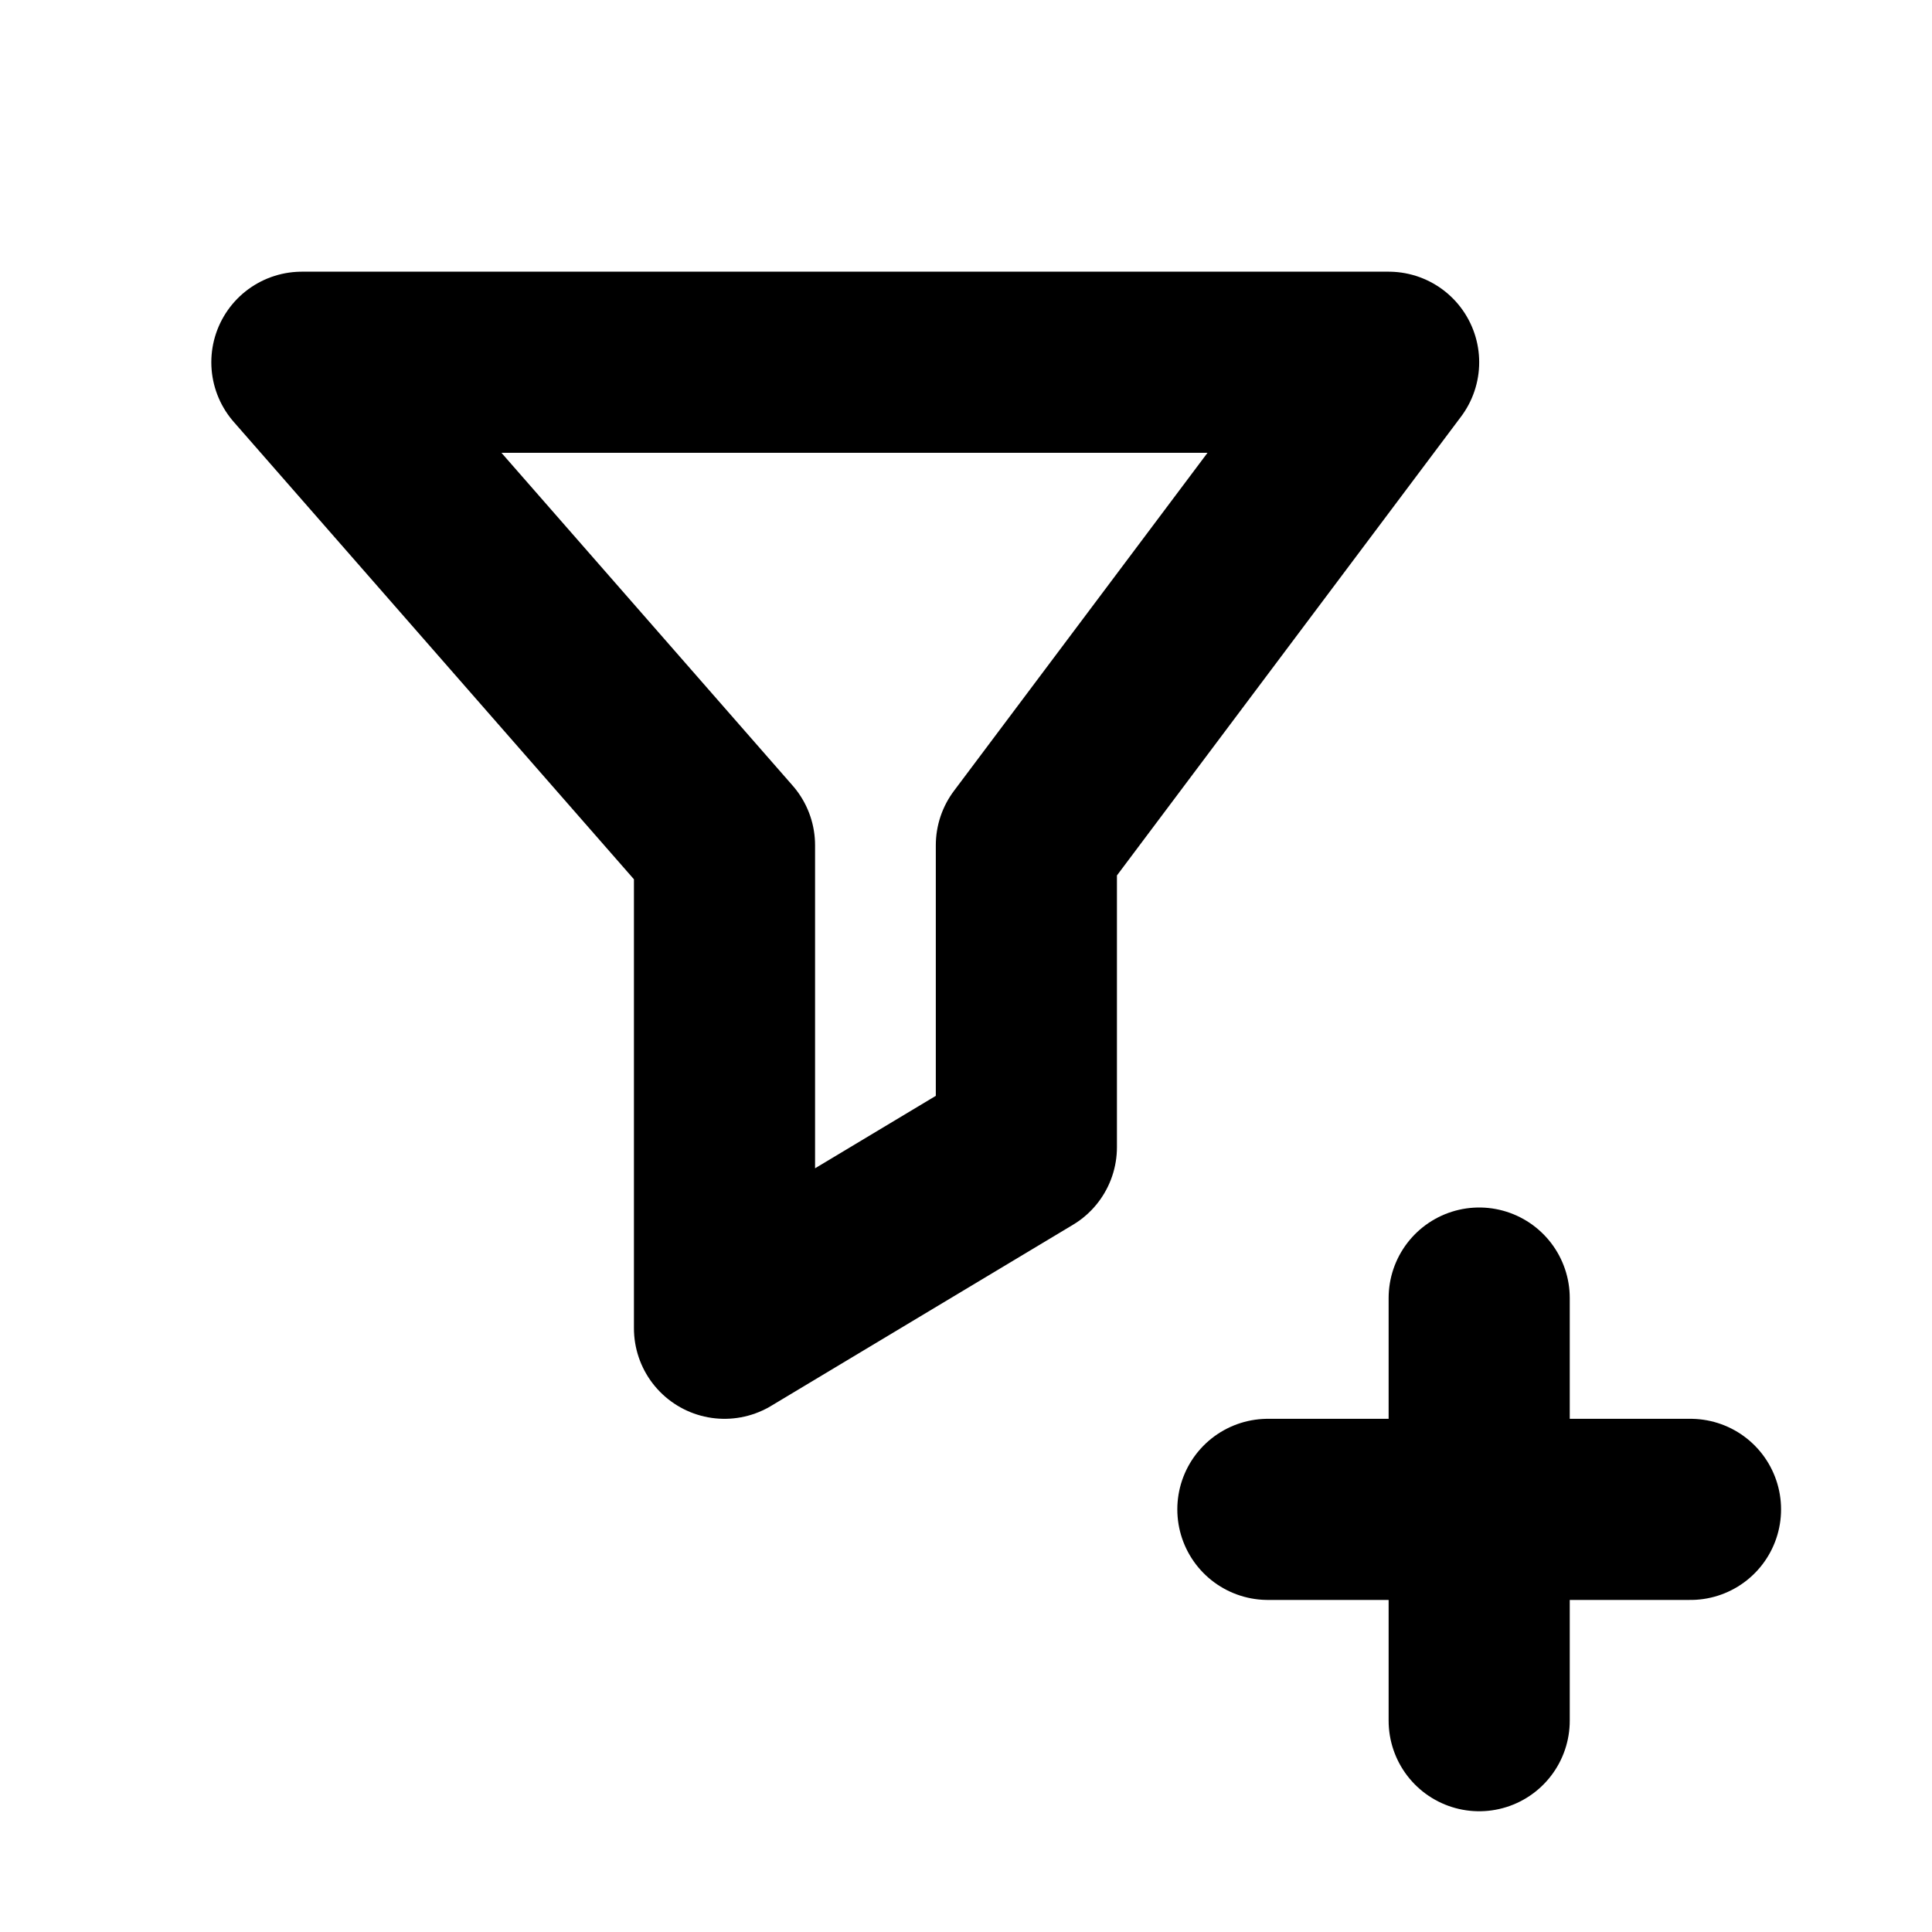
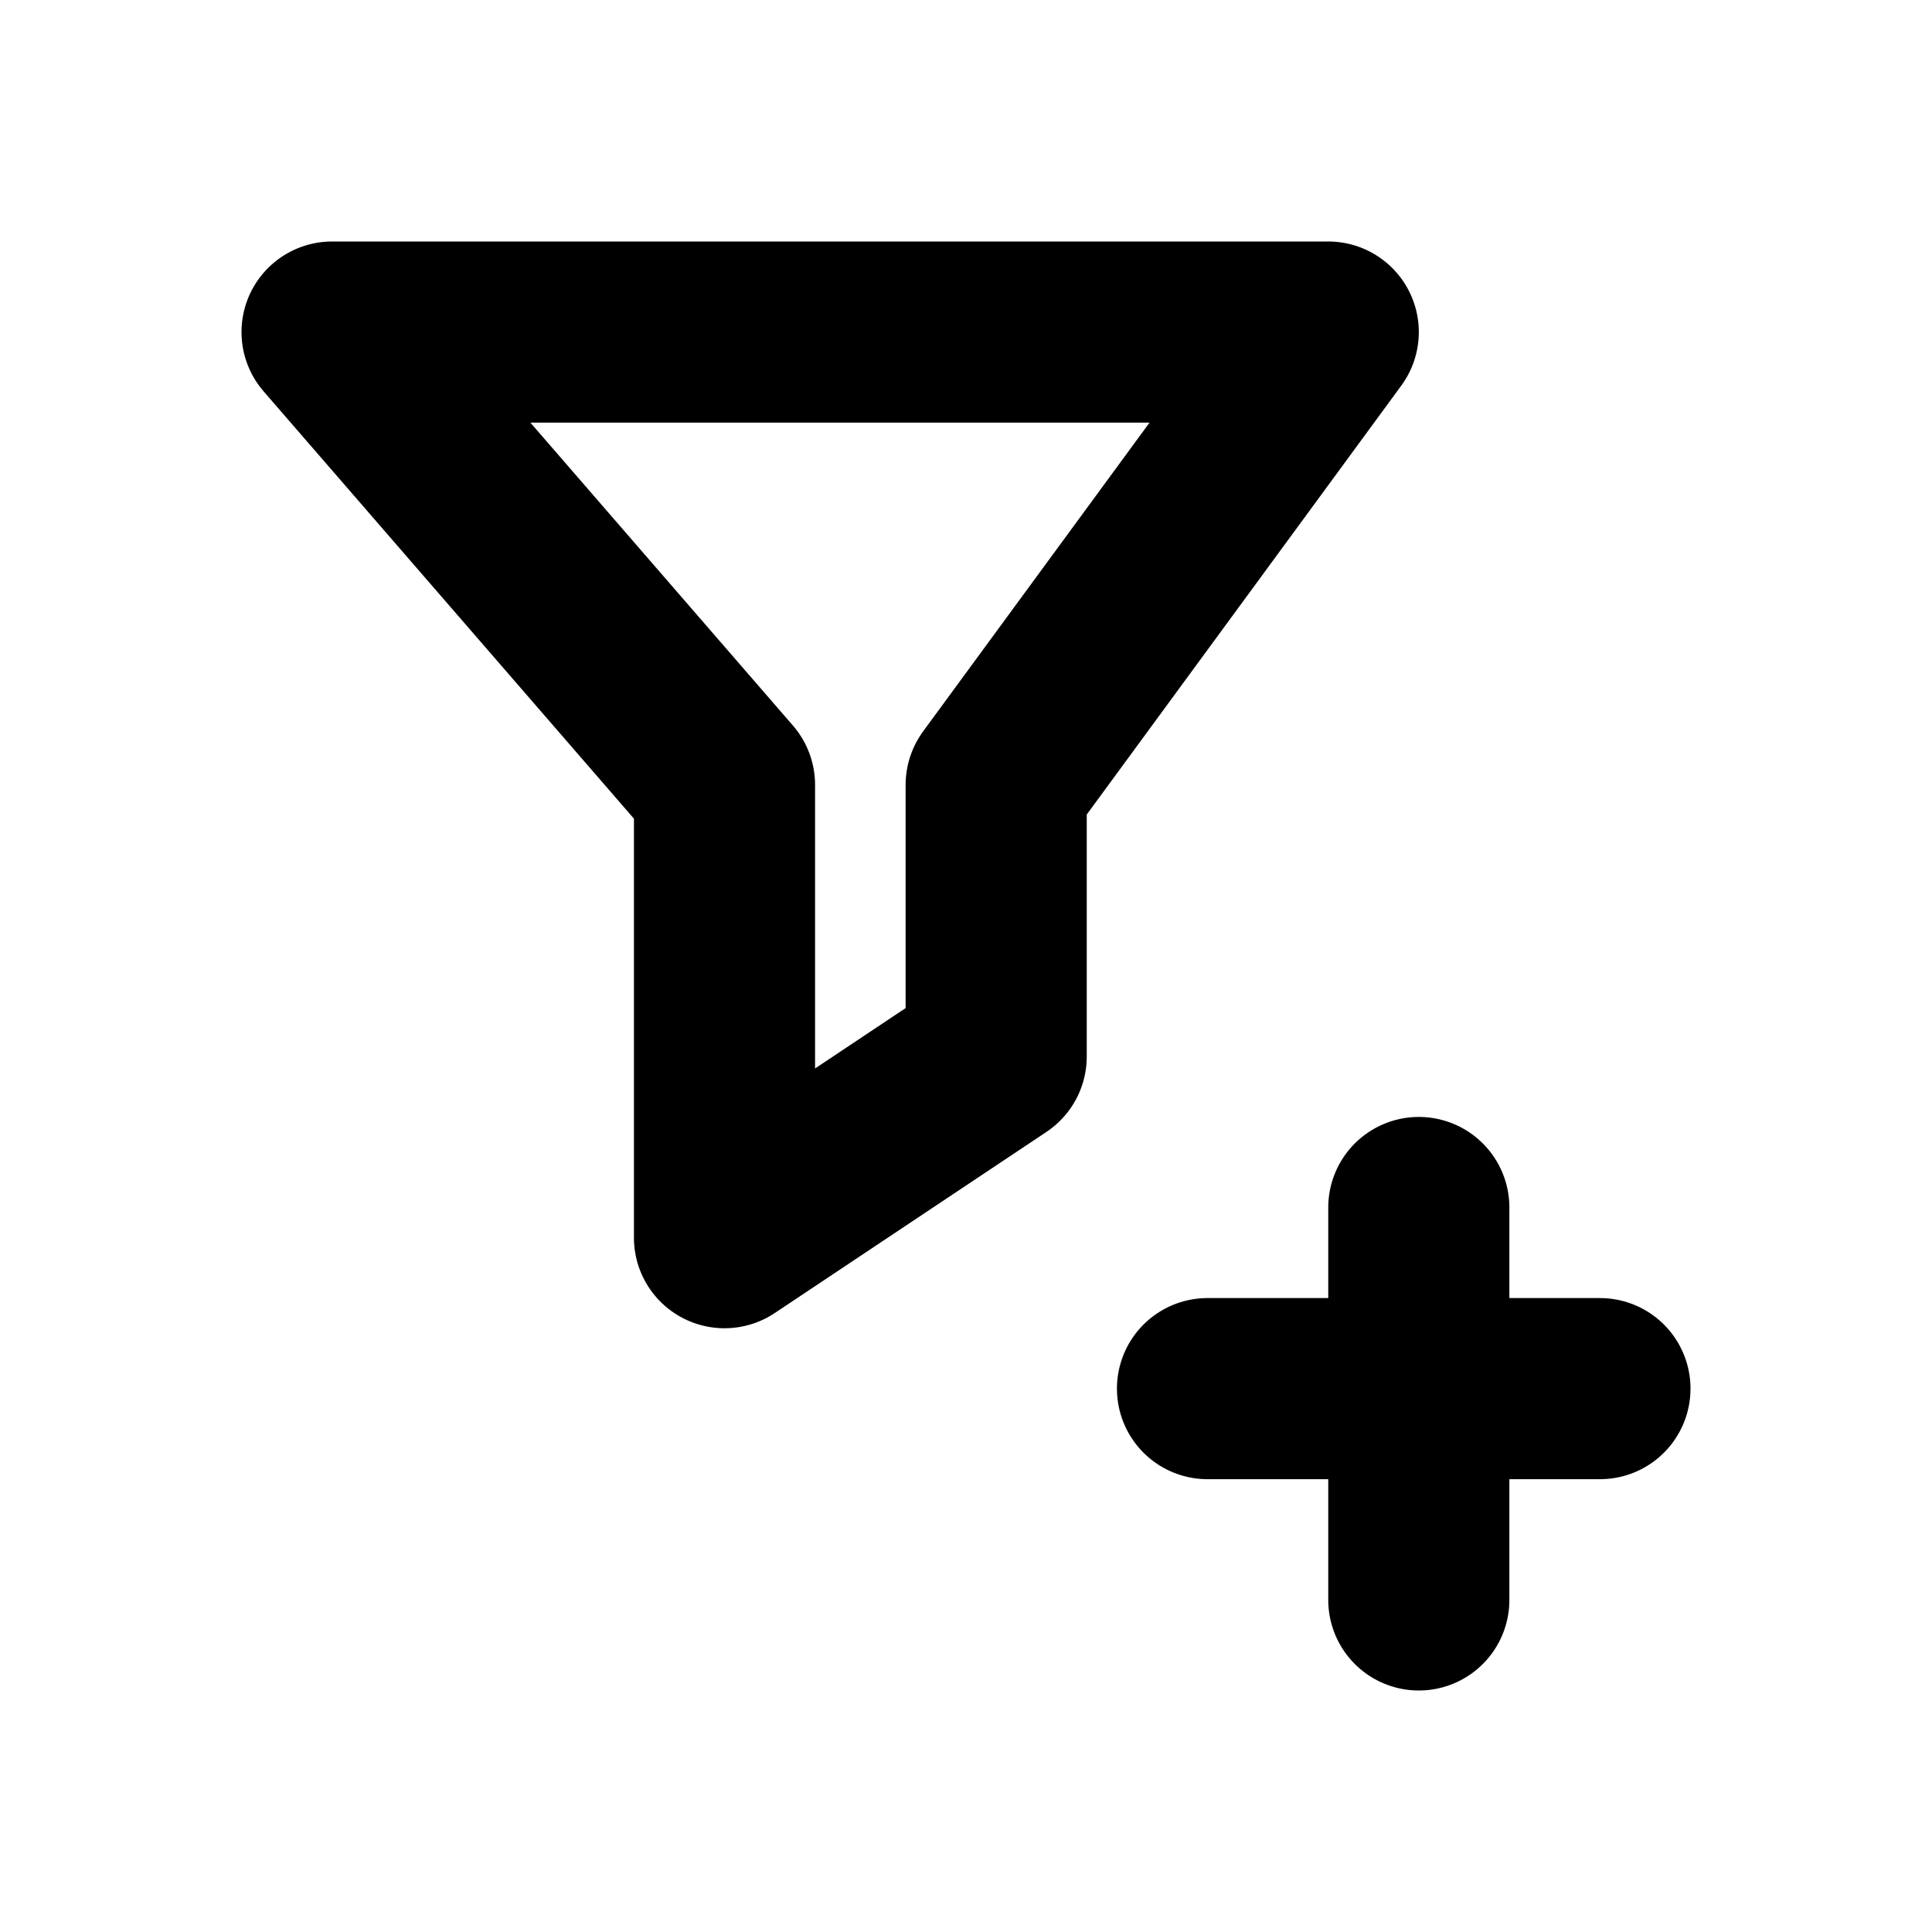
<svg xmlns="http://www.w3.org/2000/svg" width="16" height="16" viewBox="0 0 16 16" fill="none" stroke="currentColor" stroke-width="1.5" stroke-linecap="round" stroke-linejoin="round" aria-hidden="true" focusable="false">
-   <path d="M2.5 3h9l-3 4v2.5L6 11V7Z" />
-   <path d="M12.25 10.75v3.5M10.5 12.5H14" />
+   <path d="M2.75 2.75H11L8.25 6.5V8.75L6 10.25V6.5Z" />
+   <path d="M11.75 10V13.25M10 11.5H13.25" />
</svg>
